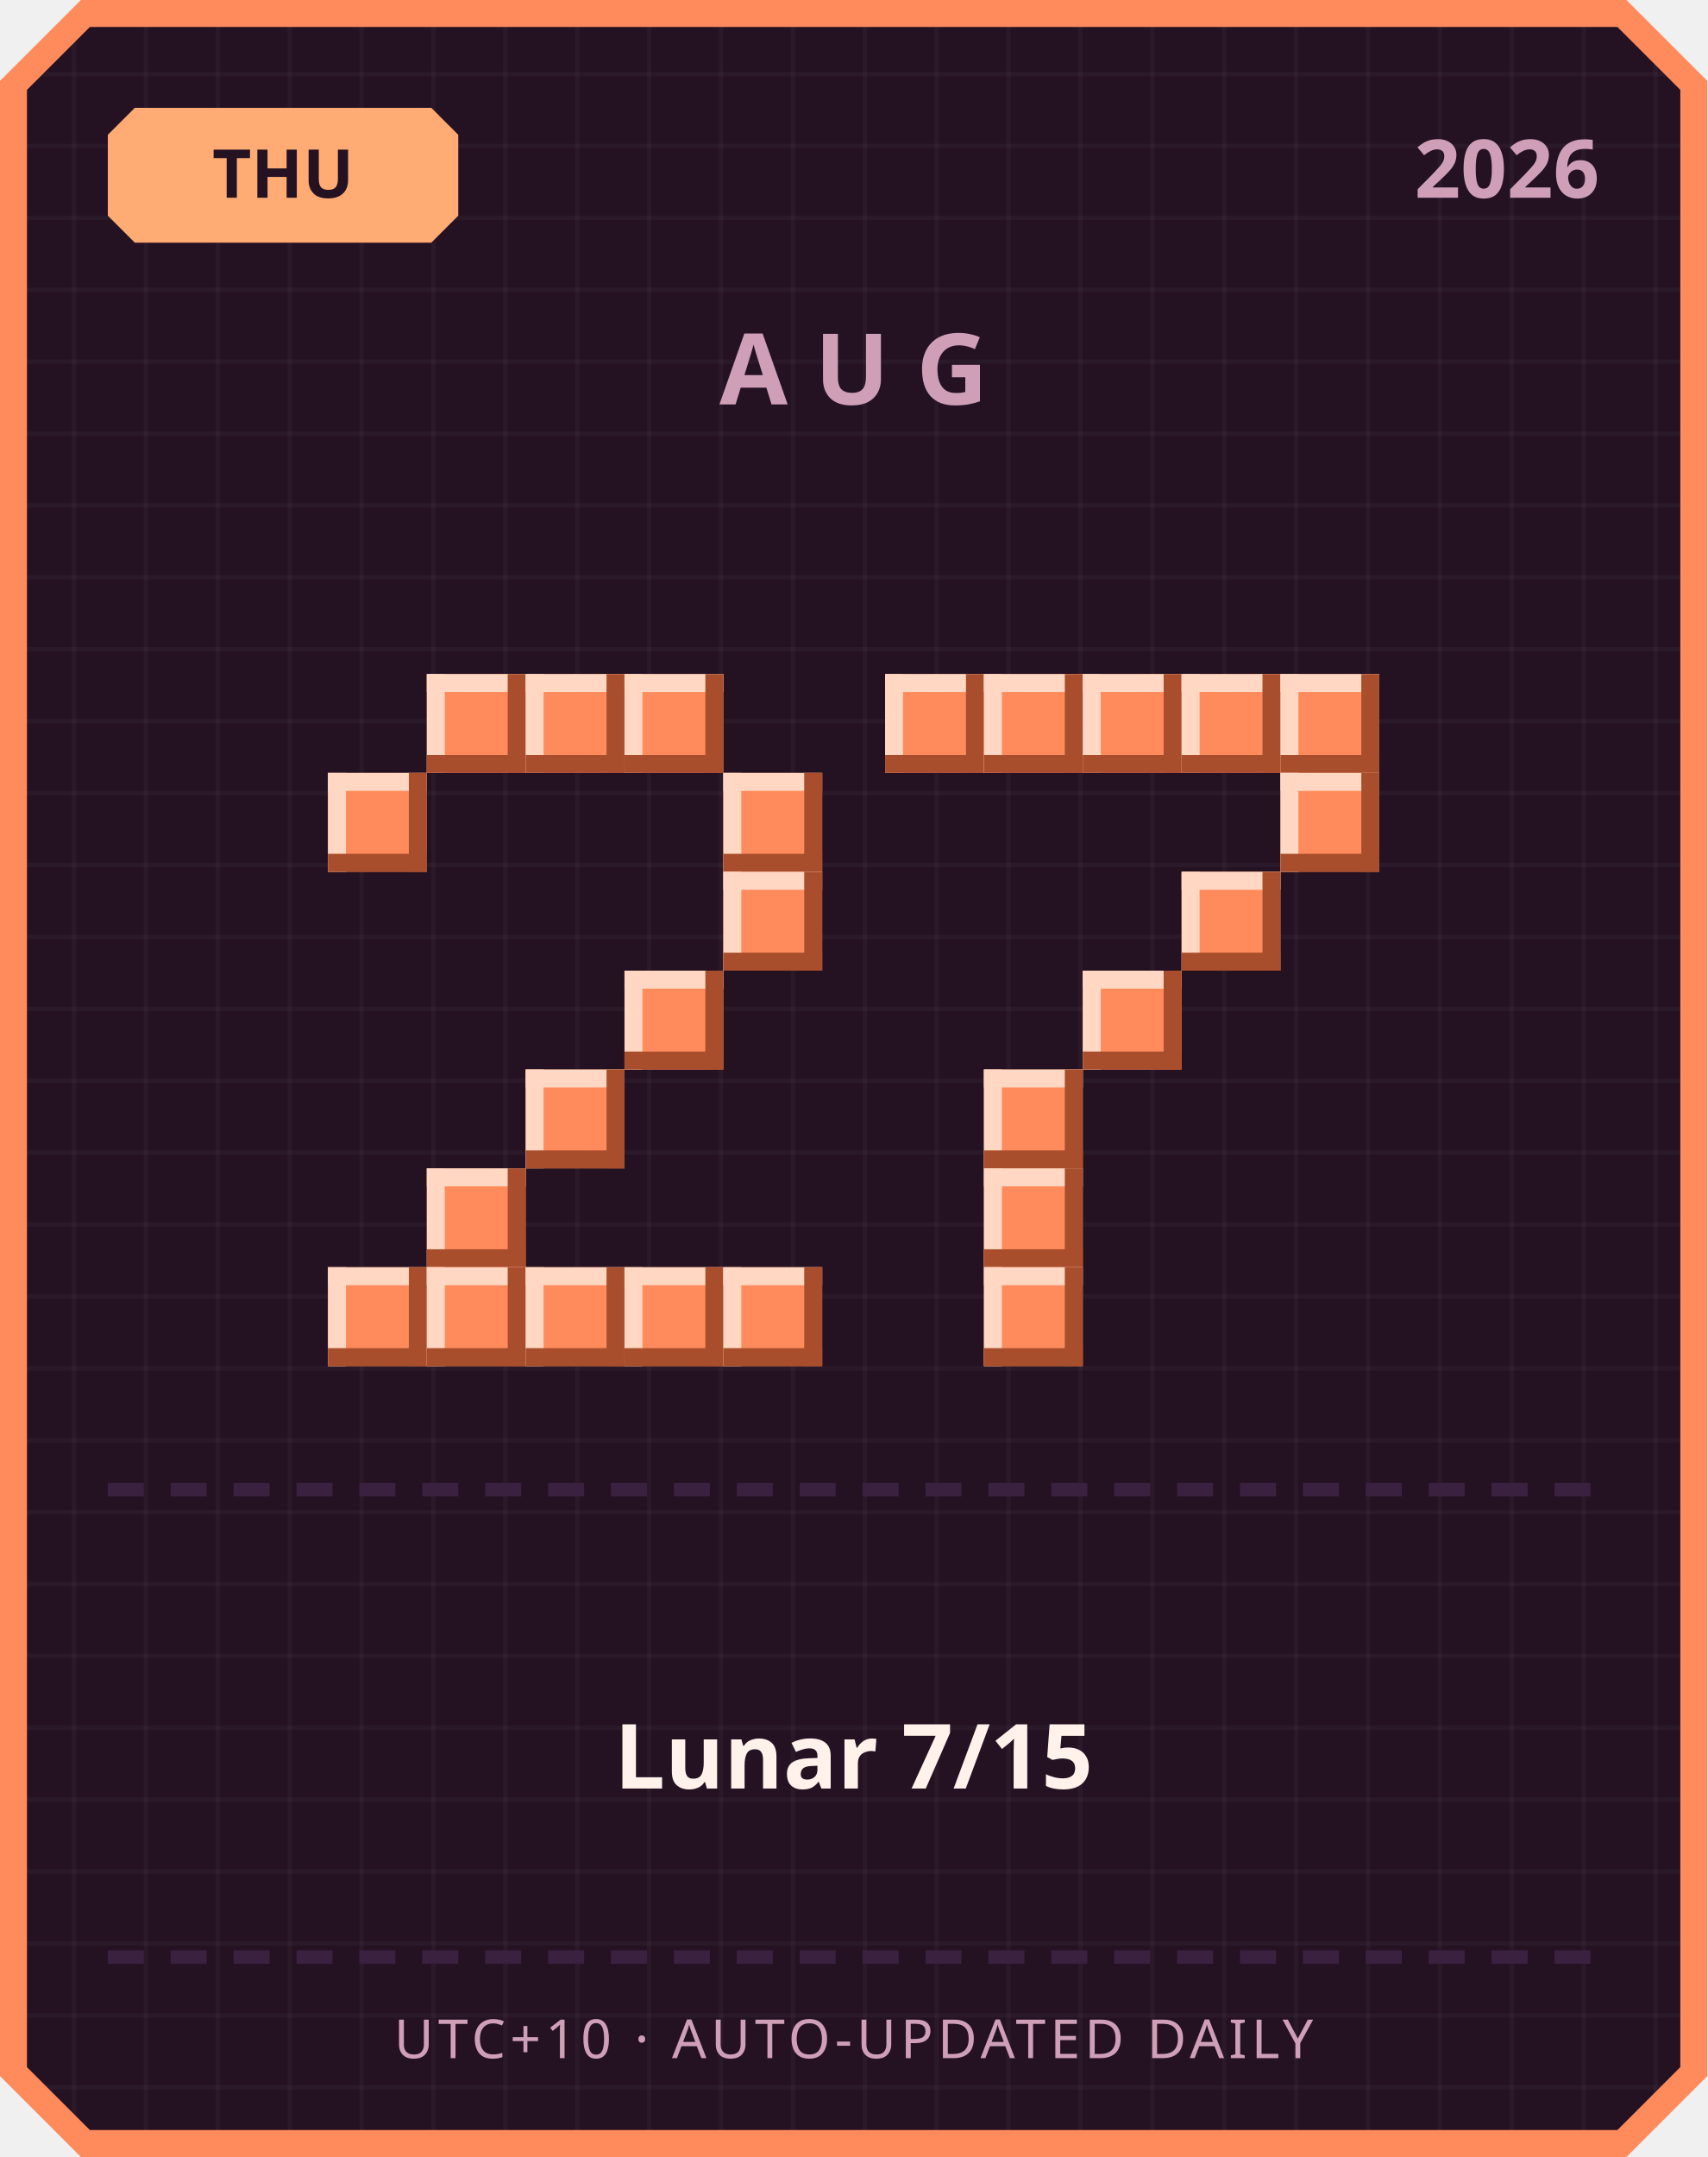
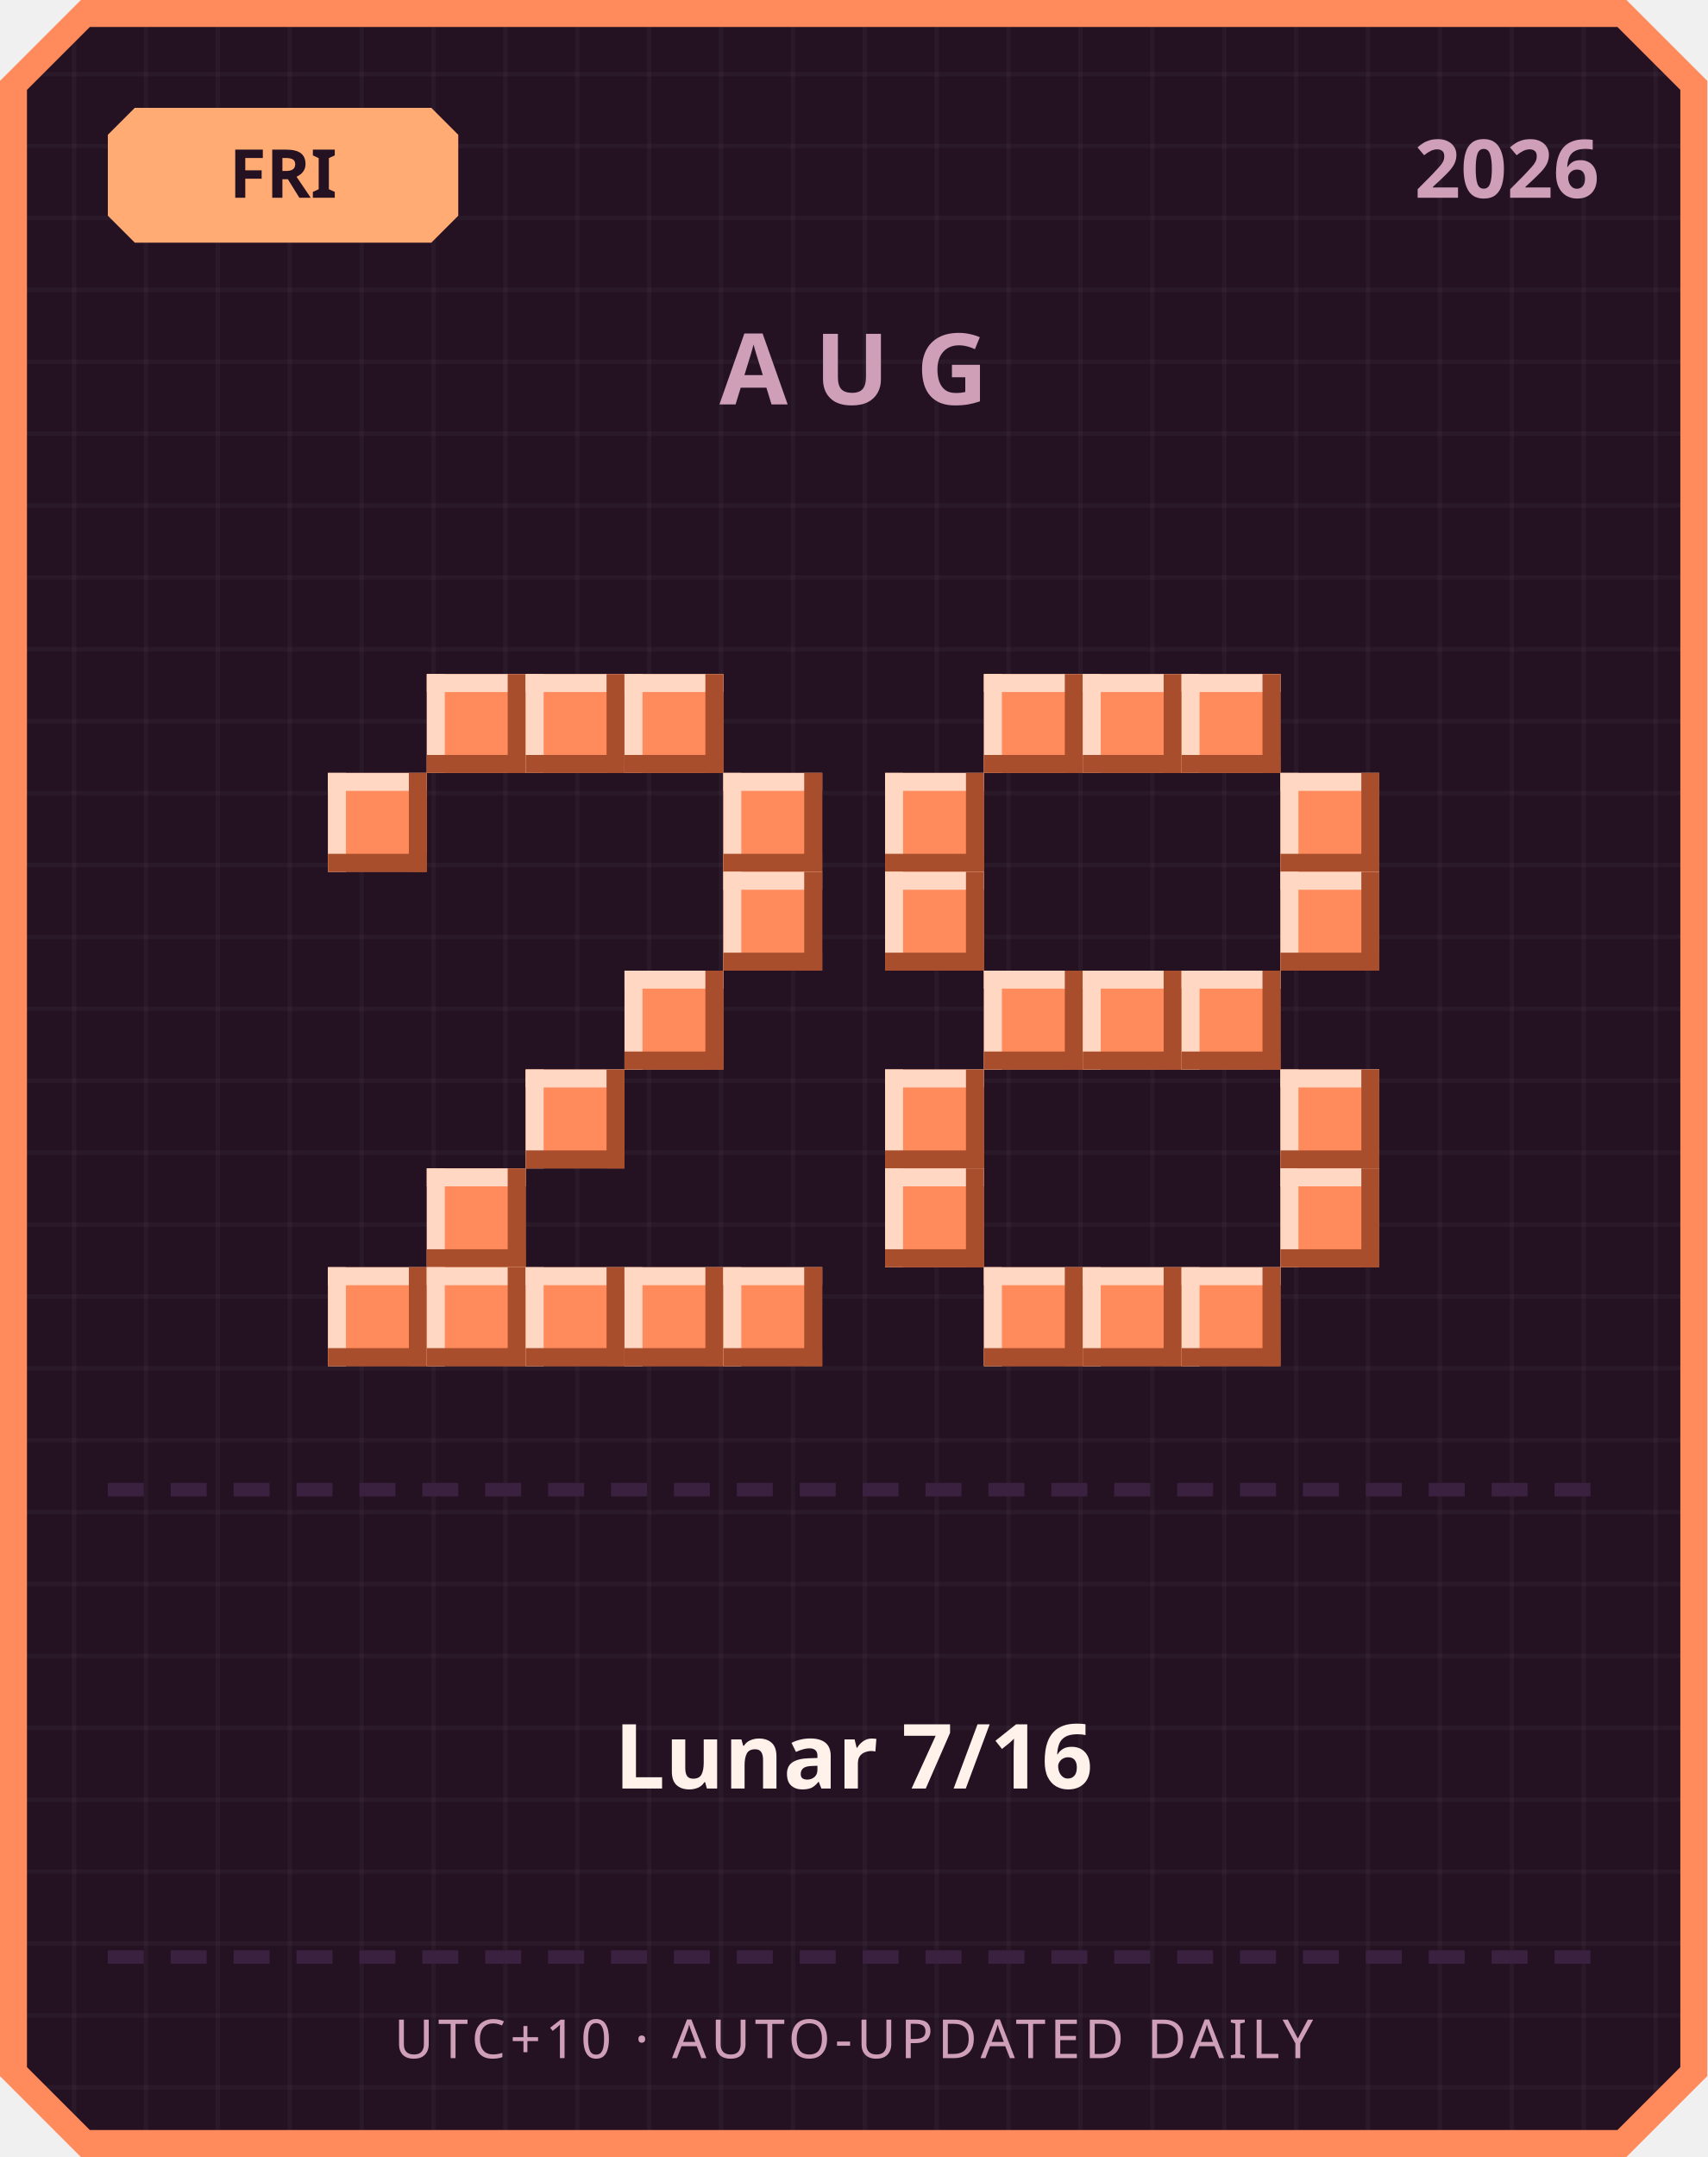
<svg xmlns="http://www.w3.org/2000/svg" width="380" height="480" viewBox="0 0 380 480">
  <defs>
    <pattern id="grid" width="16" height="16" patternUnits="userSpaceOnUse">
      <rect width="16" height="16" fill="#241222" />
      <rect width="1" height="16" fill="#ffffff" opacity="0.03" />
      <rect width="16" height="1" fill="#ffffff" opacity="0.03" />
    </pattern>
  </defs>
  <path d="M 18,0 L 362,0 L 380,18 L 380,462 L 362,480 L 18,480 L 0,462 L 0,18 Z" fill="#ff8a5c" />
  <path d="M 20,6 L 360,6 L 374,20 L 374,460 L 360,474 L 20,474 L 6,460 L 6,20 Z" fill="url(#grid)" />
  <path d="M 30,24 L 96,24 L 102,30 L 102,48 L 96,54 L 30,54 L 24,48 L 24,30 Z" fill="#ffab73" />
-   <text x="63" y="44" text-anchor="middle" font-family="'Segoe UI', sans-serif" font-size="15" font-weight="700" fill="#241222">THU</text>
+   <text x="63" y="44" text-anchor="middle" font-family="'Segoe UI', sans-serif" font-size="15" font-weight="700" fill="#241222">FRI</text>
  <text x="356" y="44" text-anchor="end" font-family="'Segoe UI', sans-serif" font-size="18" font-weight="700" fill="#cf9fb8">2026</text>
  <text x="190" y="90" text-anchor="middle" font-family="'Segoe UI', sans-serif" font-size="22" font-weight="700" letter-spacing="6" fill="#cf9fb8">AUG</text>
  <rect x="95" y="150" width="22" height="22" fill="#ff8a5c" />
  <rect x="95" y="150" width="22" height="4" fill="#ffd7c2" />
  <rect x="95" y="150" width="4" height="22" fill="#ffd7c2" />
  <rect x="95" y="168" width="22" height="4" fill="#a84e2c" />
  <rect x="113" y="150" width="4" height="22" fill="#a84e2c" />
  <rect x="117" y="150" width="22" height="22" fill="#ff8a5c" />
  <rect x="117" y="150" width="22" height="4" fill="#ffd7c2" />
  <rect x="117" y="150" width="4" height="22" fill="#ffd7c2" />
  <rect x="117" y="168" width="22" height="4" fill="#a84e2c" />
  <rect x="135" y="150" width="4" height="22" fill="#a84e2c" />
  <rect x="139" y="150" width="22" height="22" fill="#ff8a5c" />
  <rect x="139" y="150" width="22" height="4" fill="#ffd7c2" />
  <rect x="139" y="150" width="4" height="22" fill="#ffd7c2" />
  <rect x="139" y="168" width="22" height="4" fill="#a84e2c" />
  <rect x="157" y="150" width="4" height="22" fill="#a84e2c" />
  <rect x="73" y="172" width="22" height="22" fill="#ff8a5c" />
  <rect x="73" y="172" width="22" height="4" fill="#ffd7c2" />
  <rect x="73" y="172" width="4" height="22" fill="#ffd7c2" />
  <rect x="73" y="190" width="22" height="4" fill="#a84e2c" />
  <rect x="91" y="172" width="4" height="22" fill="#a84e2c" />
  <rect x="161" y="172" width="22" height="22" fill="#ff8a5c" />
  <rect x="161" y="172" width="22" height="4" fill="#ffd7c2" />
  <rect x="161" y="172" width="4" height="22" fill="#ffd7c2" />
  <rect x="161" y="190" width="22" height="4" fill="#a84e2c" />
  <rect x="179" y="172" width="4" height="22" fill="#a84e2c" />
  <rect x="161" y="194" width="22" height="22" fill="#ff8a5c" />
  <rect x="161" y="194" width="22" height="4" fill="#ffd7c2" />
  <rect x="161" y="194" width="4" height="22" fill="#ffd7c2" />
  <rect x="161" y="212" width="22" height="4" fill="#a84e2c" />
  <rect x="179" y="194" width="4" height="22" fill="#a84e2c" />
  <rect x="139" y="216" width="22" height="22" fill="#ff8a5c" />
  <rect x="139" y="216" width="22" height="4" fill="#ffd7c2" />
  <rect x="139" y="216" width="4" height="22" fill="#ffd7c2" />
  <rect x="139" y="234" width="22" height="4" fill="#a84e2c" />
  <rect x="157" y="216" width="4" height="22" fill="#a84e2c" />
  <rect x="117" y="238" width="22" height="22" fill="#ff8a5c" />
  <rect x="117" y="238" width="22" height="4" fill="#ffd7c2" />
  <rect x="117" y="238" width="4" height="22" fill="#ffd7c2" />
  <rect x="117" y="256" width="22" height="4" fill="#a84e2c" />
  <rect x="135" y="238" width="4" height="22" fill="#a84e2c" />
  <rect x="95" y="260" width="22" height="22" fill="#ff8a5c" />
  <rect x="95" y="260" width="22" height="4" fill="#ffd7c2" />
  <rect x="95" y="260" width="4" height="22" fill="#ffd7c2" />
  <rect x="95" y="278" width="22" height="4" fill="#a84e2c" />
  <rect x="113" y="260" width="4" height="22" fill="#a84e2c" />
  <rect x="73" y="282" width="22" height="22" fill="#ff8a5c" />
  <rect x="73" y="282" width="22" height="4" fill="#ffd7c2" />
  <rect x="73" y="282" width="4" height="22" fill="#ffd7c2" />
  <rect x="73" y="300" width="22" height="4" fill="#a84e2c" />
  <rect x="91" y="282" width="4" height="22" fill="#a84e2c" />
  <rect x="95" y="282" width="22" height="22" fill="#ff8a5c" />
  <rect x="95" y="282" width="22" height="4" fill="#ffd7c2" />
  <rect x="95" y="282" width="4" height="22" fill="#ffd7c2" />
  <rect x="95" y="300" width="22" height="4" fill="#a84e2c" />
  <rect x="113" y="282" width="4" height="22" fill="#a84e2c" />
  <rect x="117" y="282" width="22" height="22" fill="#ff8a5c" />
  <rect x="117" y="282" width="22" height="4" fill="#ffd7c2" />
  <rect x="117" y="282" width="4" height="22" fill="#ffd7c2" />
  <rect x="117" y="300" width="22" height="4" fill="#a84e2c" />
  <rect x="135" y="282" width="4" height="22" fill="#a84e2c" />
  <rect x="139" y="282" width="22" height="22" fill="#ff8a5c" />
  <rect x="139" y="282" width="22" height="4" fill="#ffd7c2" />
  <rect x="139" y="282" width="4" height="22" fill="#ffd7c2" />
  <rect x="139" y="300" width="22" height="4" fill="#a84e2c" />
  <rect x="157" y="282" width="4" height="22" fill="#a84e2c" />
  <rect x="161" y="282" width="22" height="22" fill="#ff8a5c" />
  <rect x="161" y="282" width="22" height="4" fill="#ffd7c2" />
  <rect x="161" y="282" width="4" height="22" fill="#ffd7c2" />
  <rect x="161" y="300" width="22" height="4" fill="#a84e2c" />
  <rect x="179" y="282" width="4" height="22" fill="#a84e2c" />
-   <rect x="197" y="150" width="22" height="22" fill="#ff8a5c" />
-   <rect x="197" y="150" width="22" height="4" fill="#ffd7c2" />
-   <rect x="197" y="150" width="4" height="22" fill="#ffd7c2" />
-   <rect x="197" y="168" width="22" height="4" fill="#a84e2c" />
-   <rect x="215" y="150" width="4" height="22" fill="#a84e2c" />
  <rect x="219" y="150" width="22" height="22" fill="#ff8a5c" />
  <rect x="219" y="150" width="22" height="4" fill="#ffd7c2" />
  <rect x="219" y="150" width="4" height="22" fill="#ffd7c2" />
  <rect x="219" y="168" width="22" height="4" fill="#a84e2c" />
  <rect x="237" y="150" width="4" height="22" fill="#a84e2c" />
  <rect x="241" y="150" width="22" height="22" fill="#ff8a5c" />
  <rect x="241" y="150" width="22" height="4" fill="#ffd7c2" />
  <rect x="241" y="150" width="4" height="22" fill="#ffd7c2" />
  <rect x="241" y="168" width="22" height="4" fill="#a84e2c" />
  <rect x="259" y="150" width="4" height="22" fill="#a84e2c" />
  <rect x="263" y="150" width="22" height="22" fill="#ff8a5c" />
  <rect x="263" y="150" width="22" height="4" fill="#ffd7c2" />
  <rect x="263" y="150" width="4" height="22" fill="#ffd7c2" />
  <rect x="263" y="168" width="22" height="4" fill="#a84e2c" />
  <rect x="281" y="150" width="4" height="22" fill="#a84e2c" />
-   <rect x="285" y="150" width="22" height="22" fill="#ff8a5c" />
-   <rect x="285" y="150" width="22" height="4" fill="#ffd7c2" />
-   <rect x="285" y="150" width="4" height="22" fill="#ffd7c2" />
-   <rect x="285" y="168" width="22" height="4" fill="#a84e2c" />
-   <rect x="303" y="150" width="4" height="22" fill="#a84e2c" />
+   <rect x="197" y="172" width="22" height="22" fill="#ff8a5c" />
+   <rect x="197" y="172" width="22" height="4" fill="#ffd7c2" />
+   <rect x="197" y="172" width="4" height="22" fill="#ffd7c2" />
+   <rect x="197" y="190" width="22" height="4" fill="#a84e2c" />
+   <rect x="215" y="172" width="4" height="22" fill="#a84e2c" />
  <rect x="285" y="172" width="22" height="22" fill="#ff8a5c" />
  <rect x="285" y="172" width="22" height="4" fill="#ffd7c2" />
  <rect x="285" y="172" width="4" height="22" fill="#ffd7c2" />
  <rect x="285" y="190" width="22" height="4" fill="#a84e2c" />
  <rect x="303" y="172" width="4" height="22" fill="#a84e2c" />
-   <rect x="263" y="194" width="22" height="22" fill="#ff8a5c" />
-   <rect x="263" y="194" width="22" height="4" fill="#ffd7c2" />
-   <rect x="263" y="194" width="4" height="22" fill="#ffd7c2" />
-   <rect x="263" y="212" width="22" height="4" fill="#a84e2c" />
-   <rect x="281" y="194" width="4" height="22" fill="#a84e2c" />
+   <rect x="197" y="194" width="22" height="22" fill="#ff8a5c" />
+   <rect x="197" y="194" width="22" height="4" fill="#ffd7c2" />
+   <rect x="197" y="194" width="4" height="22" fill="#ffd7c2" />
+   <rect x="197" y="212" width="22" height="4" fill="#a84e2c" />
+   <rect x="215" y="194" width="4" height="22" fill="#a84e2c" />
+   <rect x="285" y="194" width="22" height="22" fill="#ff8a5c" />
+   <rect x="285" y="194" width="22" height="4" fill="#ffd7c2" />
+   <rect x="285" y="194" width="4" height="22" fill="#ffd7c2" />
+   <rect x="285" y="212" width="22" height="4" fill="#a84e2c" />
+   <rect x="303" y="194" width="4" height="22" fill="#a84e2c" />
+   <rect x="219" y="216" width="22" height="22" fill="#ff8a5c" />
+   <rect x="219" y="216" width="22" height="4" fill="#ffd7c2" />
+   <rect x="219" y="216" width="4" height="22" fill="#ffd7c2" />
+   <rect x="219" y="234" width="22" height="4" fill="#a84e2c" />
+   <rect x="237" y="216" width="4" height="22" fill="#a84e2c" />
  <rect x="241" y="216" width="22" height="22" fill="#ff8a5c" />
  <rect x="241" y="216" width="22" height="4" fill="#ffd7c2" />
  <rect x="241" y="216" width="4" height="22" fill="#ffd7c2" />
  <rect x="241" y="234" width="22" height="4" fill="#a84e2c" />
  <rect x="259" y="216" width="4" height="22" fill="#a84e2c" />
-   <rect x="219" y="238" width="22" height="22" fill="#ff8a5c" />
-   <rect x="219" y="238" width="22" height="4" fill="#ffd7c2" />
-   <rect x="219" y="238" width="4" height="22" fill="#ffd7c2" />
-   <rect x="219" y="256" width="22" height="4" fill="#a84e2c" />
-   <rect x="237" y="238" width="4" height="22" fill="#a84e2c" />
-   <rect x="219" y="260" width="22" height="22" fill="#ff8a5c" />
-   <rect x="219" y="260" width="22" height="4" fill="#ffd7c2" />
-   <rect x="219" y="260" width="4" height="22" fill="#ffd7c2" />
-   <rect x="219" y="278" width="22" height="4" fill="#a84e2c" />
-   <rect x="237" y="260" width="4" height="22" fill="#a84e2c" />
+   <rect x="263" y="216" width="22" height="22" fill="#ff8a5c" />
+   <rect x="263" y="216" width="22" height="4" fill="#ffd7c2" />
+   <rect x="263" y="216" width="4" height="22" fill="#ffd7c2" />
+   <rect x="263" y="234" width="22" height="4" fill="#a84e2c" />
+   <rect x="281" y="216" width="4" height="22" fill="#a84e2c" />
+   <rect x="197" y="238" width="22" height="22" fill="#ff8a5c" />
+   <rect x="197" y="238" width="22" height="4" fill="#ffd7c2" />
+   <rect x="197" y="238" width="4" height="22" fill="#ffd7c2" />
+   <rect x="197" y="256" width="22" height="4" fill="#a84e2c" />
+   <rect x="215" y="238" width="4" height="22" fill="#a84e2c" />
+   <rect x="285" y="238" width="22" height="22" fill="#ff8a5c" />
+   <rect x="285" y="238" width="22" height="4" fill="#ffd7c2" />
+   <rect x="285" y="238" width="4" height="22" fill="#ffd7c2" />
+   <rect x="285" y="256" width="22" height="4" fill="#a84e2c" />
+   <rect x="303" y="238" width="4" height="22" fill="#a84e2c" />
+   <rect x="197" y="260" width="22" height="22" fill="#ff8a5c" />
+   <rect x="197" y="260" width="22" height="4" fill="#ffd7c2" />
+   <rect x="197" y="260" width="4" height="22" fill="#ffd7c2" />
+   <rect x="197" y="278" width="22" height="4" fill="#a84e2c" />
+   <rect x="215" y="260" width="4" height="22" fill="#a84e2c" />
+   <rect x="285" y="260" width="22" height="22" fill="#ff8a5c" />
+   <rect x="285" y="260" width="22" height="4" fill="#ffd7c2" />
+   <rect x="285" y="260" width="4" height="22" fill="#ffd7c2" />
+   <rect x="285" y="278" width="22" height="4" fill="#a84e2c" />
+   <rect x="303" y="260" width="4" height="22" fill="#a84e2c" />
  <rect x="219" y="282" width="22" height="22" fill="#ff8a5c" />
  <rect x="219" y="282" width="22" height="4" fill="#ffd7c2" />
  <rect x="219" y="282" width="4" height="22" fill="#ffd7c2" />
  <rect x="219" y="300" width="22" height="4" fill="#a84e2c" />
  <rect x="237" y="282" width="4" height="22" fill="#a84e2c" />
+   <rect x="241" y="282" width="22" height="22" fill="#ff8a5c" />
+   <rect x="241" y="282" width="22" height="4" fill="#ffd7c2" />
+   <rect x="241" y="282" width="4" height="22" fill="#ffd7c2" />
+   <rect x="241" y="300" width="22" height="4" fill="#a84e2c" />
+   <rect x="259" y="282" width="4" height="22" fill="#a84e2c" />
+   <rect x="263" y="282" width="22" height="22" fill="#ff8a5c" />
+   <rect x="263" y="282" width="22" height="4" fill="#ffd7c2" />
+   <rect x="263" y="282" width="4" height="22" fill="#ffd7c2" />
+   <rect x="263" y="300" width="22" height="4" fill="#a84e2c" />
+   <rect x="281" y="282" width="4" height="22" fill="#a84e2c" />
  <rect x="24" y="330" width="8" height="3" fill="#3b2140" />
  <rect x="38" y="330" width="8" height="3" fill="#3b2140" />
  <rect x="52" y="330" width="8" height="3" fill="#3b2140" />
  <rect x="66" y="330" width="8" height="3" fill="#3b2140" />
  <rect x="80" y="330" width="8" height="3" fill="#3b2140" />
  <rect x="94" y="330" width="8" height="3" fill="#3b2140" />
  <rect x="108" y="330" width="8" height="3" fill="#3b2140" />
  <rect x="122" y="330" width="8" height="3" fill="#3b2140" />
  <rect x="136" y="330" width="8" height="3" fill="#3b2140" />
  <rect x="150" y="330" width="8" height="3" fill="#3b2140" />
  <rect x="164" y="330" width="8" height="3" fill="#3b2140" />
  <rect x="178" y="330" width="8" height="3" fill="#3b2140" />
  <rect x="192" y="330" width="8" height="3" fill="#3b2140" />
  <rect x="206" y="330" width="8" height="3" fill="#3b2140" />
  <rect x="220" y="330" width="8" height="3" fill="#3b2140" />
  <rect x="234" y="330" width="8" height="3" fill="#3b2140" />
  <rect x="248" y="330" width="8" height="3" fill="#3b2140" />
  <rect x="262" y="330" width="8" height="3" fill="#3b2140" />
  <rect x="276" y="330" width="8" height="3" fill="#3b2140" />
  <rect x="290" y="330" width="8" height="3" fill="#3b2140" />
  <rect x="304" y="330" width="8" height="3" fill="#3b2140" />
  <rect x="318" y="330" width="8" height="3" fill="#3b2140" />
  <rect x="332" y="330" width="8" height="3" fill="#3b2140" />
  <rect x="346" y="330" width="8" height="3" fill="#3b2140" />
-   <text x="190" y="398" text-anchor="middle" font-family="'Segoe UI', 'Microsoft JhengHei', sans-serif" font-size="20" font-weight="700" fill="#fff2eb">Lunar 7/15</text>
+   <text x="190" y="398" text-anchor="middle" font-family="'Segoe UI', 'Microsoft JhengHei', sans-serif" font-size="20" font-weight="700" fill="#fff2eb">Lunar 7/16</text>
  <rect x="24" y="434" width="8" height="3" fill="#3b2140" />
  <rect x="38" y="434" width="8" height="3" fill="#3b2140" />
  <rect x="52" y="434" width="8" height="3" fill="#3b2140" />
  <rect x="66" y="434" width="8" height="3" fill="#3b2140" />
  <rect x="80" y="434" width="8" height="3" fill="#3b2140" />
  <rect x="94" y="434" width="8" height="3" fill="#3b2140" />
  <rect x="108" y="434" width="8" height="3" fill="#3b2140" />
  <rect x="122" y="434" width="8" height="3" fill="#3b2140" />
  <rect x="136" y="434" width="8" height="3" fill="#3b2140" />
  <rect x="150" y="434" width="8" height="3" fill="#3b2140" />
  <rect x="164" y="434" width="8" height="3" fill="#3b2140" />
  <rect x="178" y="434" width="8" height="3" fill="#3b2140" />
  <rect x="192" y="434" width="8" height="3" fill="#3b2140" />
  <rect x="206" y="434" width="8" height="3" fill="#3b2140" />
  <rect x="220" y="434" width="8" height="3" fill="#3b2140" />
  <rect x="234" y="434" width="8" height="3" fill="#3b2140" />
  <rect x="248" y="434" width="8" height="3" fill="#3b2140" />
  <rect x="262" y="434" width="8" height="3" fill="#3b2140" />
  <rect x="276" y="434" width="8" height="3" fill="#3b2140" />
  <rect x="290" y="434" width="8" height="3" fill="#3b2140" />
  <rect x="304" y="434" width="8" height="3" fill="#3b2140" />
  <rect x="318" y="434" width="8" height="3" fill="#3b2140" />
  <rect x="332" y="434" width="8" height="3" fill="#3b2140" />
  <rect x="346" y="434" width="8" height="3" fill="#3b2140" />
  <text x="190" y="458" text-anchor="middle" font-family="'Segoe UI', sans-serif" font-size="12" letter-spacing="1" fill="#cf9fb8">UTC+10 · AUTO-UPDATED DAILY</text>
</svg>
